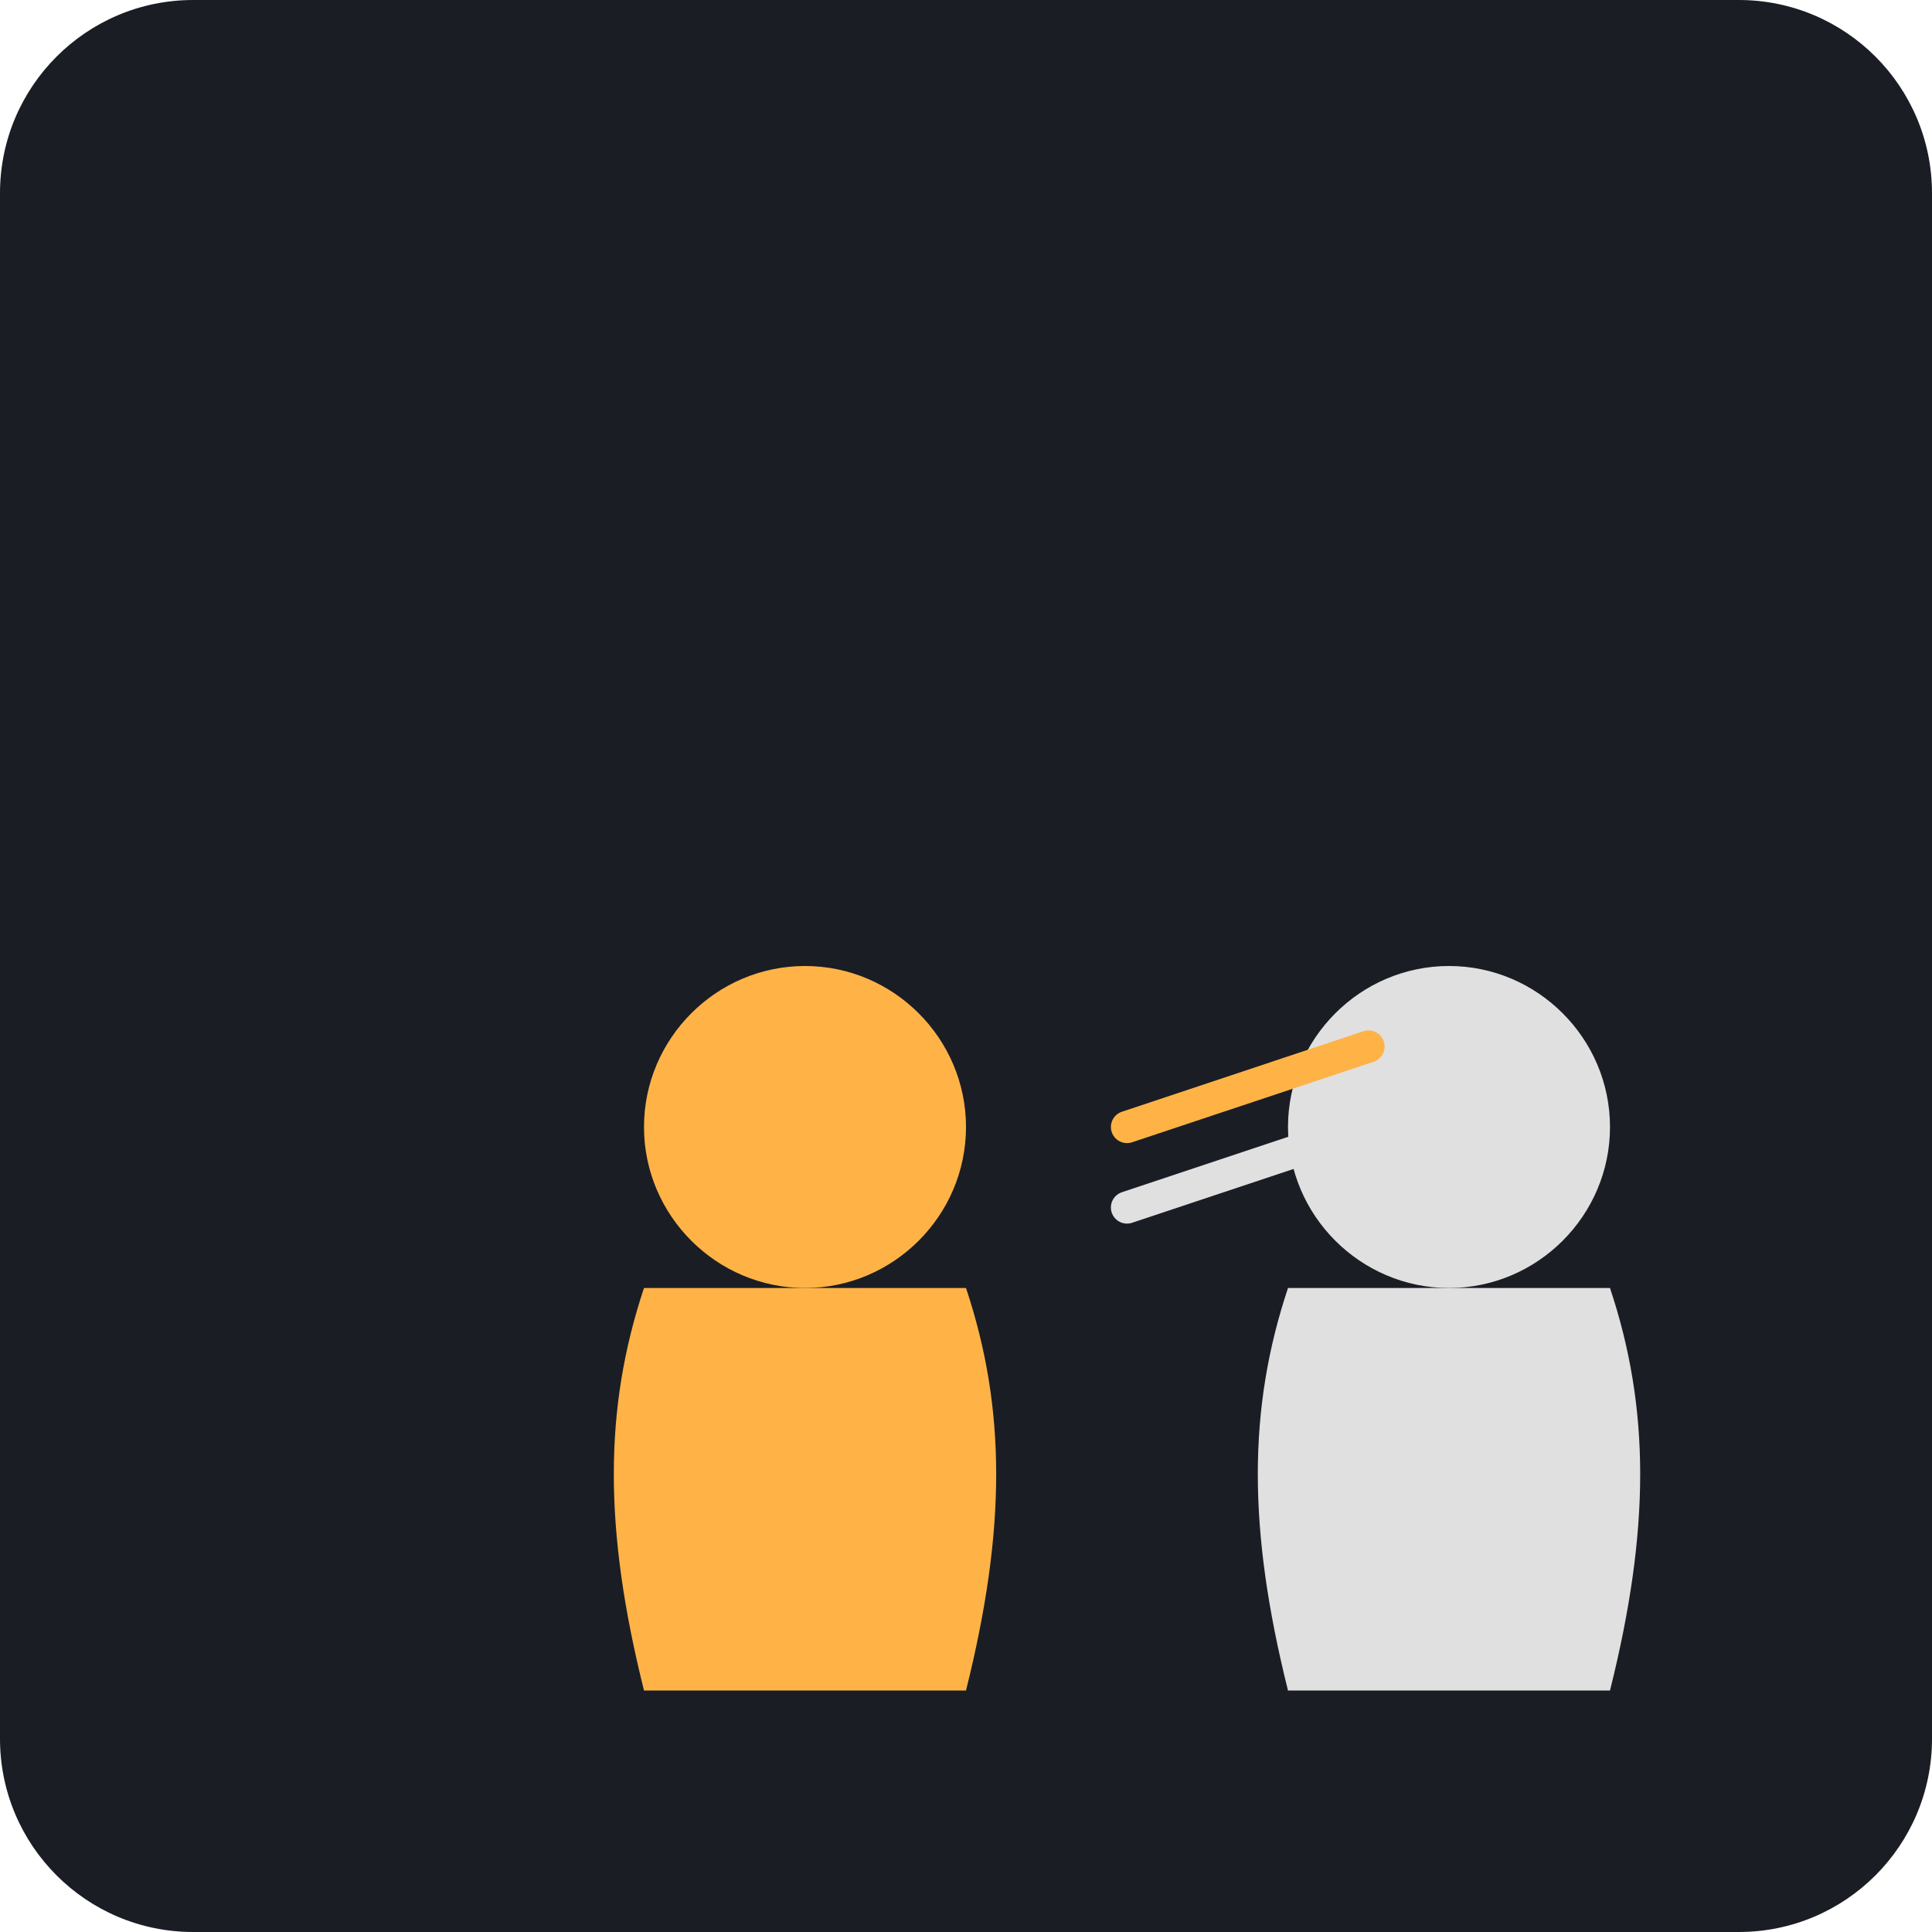
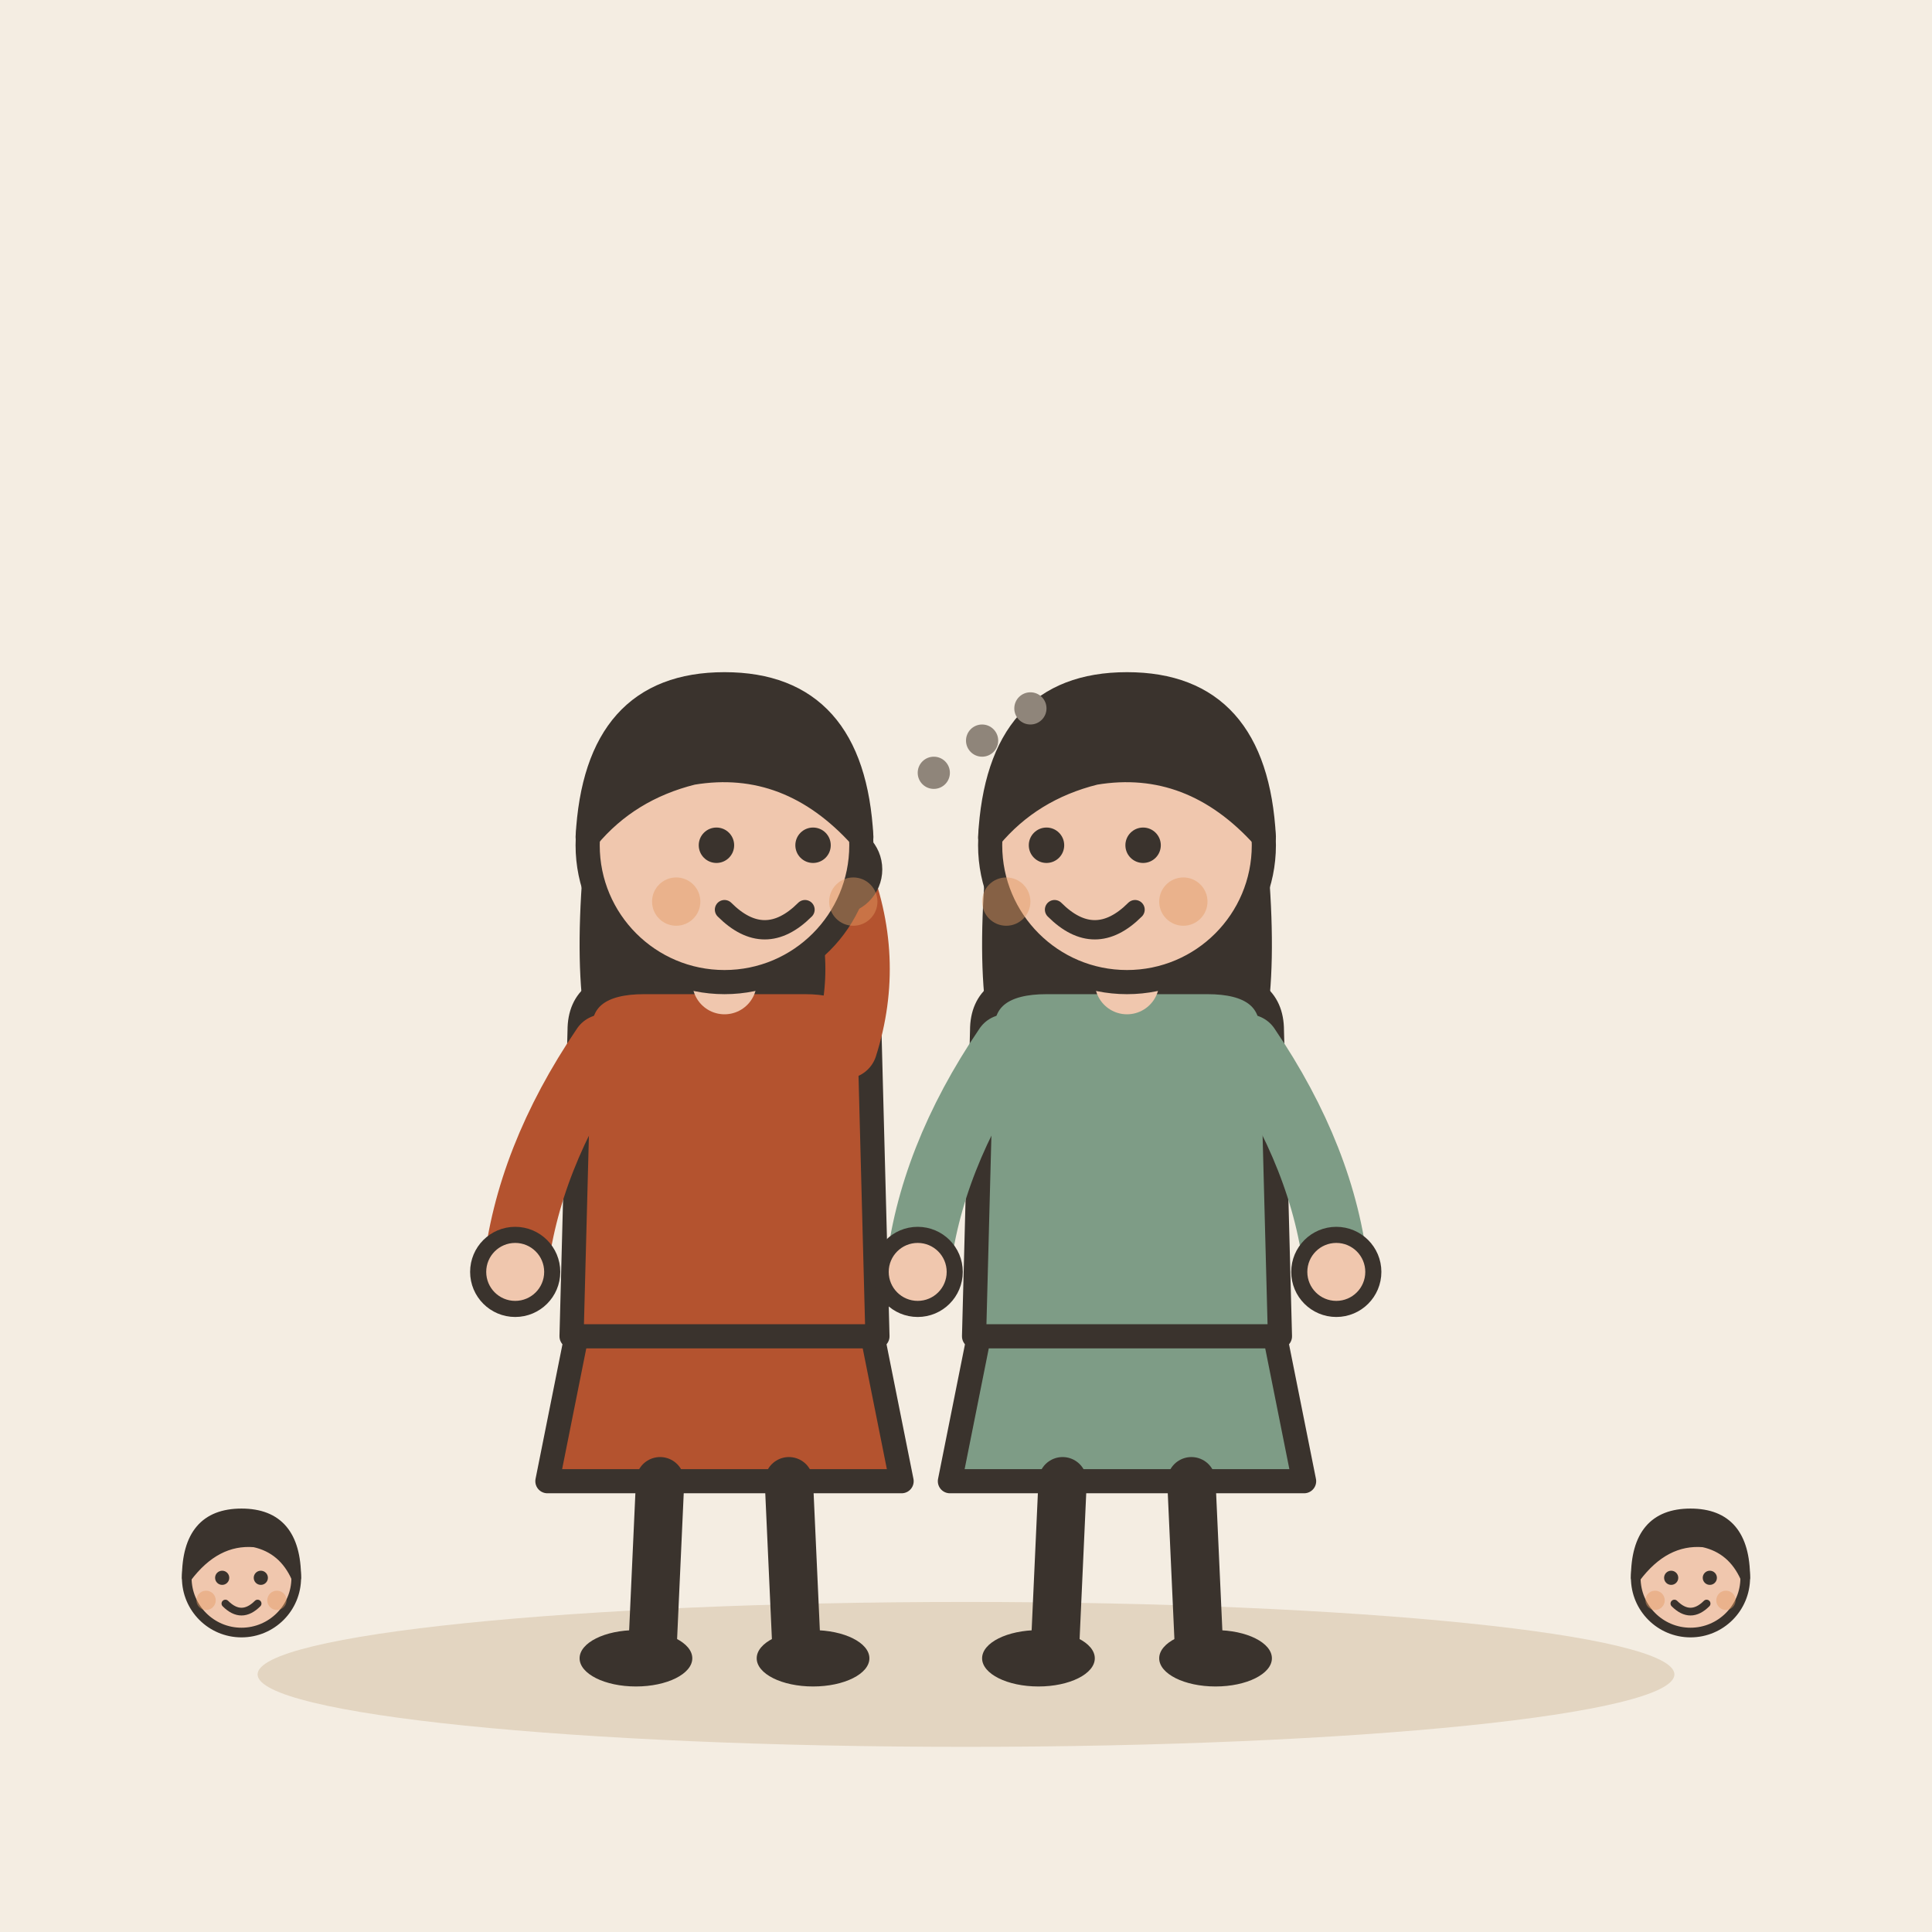
- <svg xmlns="http://www.w3.org/2000/svg" viewBox="0 0 240 240">
-   <rect width="240" height="240" rx="24" fill="#1A1D24" />
-   <g transform="translate(40, 80)">
-     <path d="M60 40c-11 0-20 9-20 20s9 20 20 20 20-9 20-20-9-20-20-20z" fill="#FFB347" />
-     <path d="M40 80c-5 15-5 30 0 50h40c5-20 5-35 0-50z" fill="#FFB347" />
-     <path d="M140 40c-11 0-20 9-20 20s9 20 20 20 20-9 20-20-9-20-20-20z" fill="#E0E0E0" />
-     <path d="M120 80c-5 15-5 30 0 50h40c5-20 5-35 0-50z" fill="#E0E0E0" />
-     <path d="M100 60l30-10" stroke="#FFB347" stroke-width="4" stroke-linecap="round" />
-     <path d="M100 60l30-10" stroke="#E0E0E0" stroke-width="4" stroke-linecap="round" transform="translate(0, 10)" />
+ <svg xmlns="http://www.w3.org/2000/svg" viewBox="0 0 240 240" data-style="editorial">
+   <rect width="240" height="240" fill="#F4EDE2" />
+   <ellipse cx="120" cy="208" rx="88" ry="9" fill="#E3D5C1" />
+   <g transform="translate(90 206)">
+     <path d="M-18 -42L-22 -22L22 -22L18 -42Z" fill="#B4532F" stroke="#3A332D" stroke-width="3" stroke-linecap="round" stroke-linejoin="round" />
+     <path d="M-8 -22L-9 0" stroke="#3A332D" stroke-width="6" stroke-linecap="round" fill="none" />
+     <path d="M8 -22L9 0" stroke="#3A332D" stroke-width="6" stroke-linecap="round" fill="none" />
+     <ellipse cx="-11" cy="0" rx="7" ry="3.5" fill="#3A332D" />
+     <ellipse cx="11" cy="0" rx="7" ry="3.5" fill="#3A332D" />
+     <path d="M-17 -104Q-20 -78 -14 -70L-6 -78L6 -78L14 -70Q20 -78 17 -104Z" fill="#3A332D" />
+     <path d="M-18 -78Q-18 -84 -10 -84L10 -84Q18 -84 18 -78L19 -40L-19 -40Z" fill="#B4532F" stroke="#3A332D" stroke-width="3" stroke-linecap="round" stroke-linejoin="round" />
+     <path d="M-15 -76Q-24.5 -62 -26 -48" fill="none" stroke="#B4532F" stroke-width="8" stroke-linecap="round" stroke-linejoin="round" />
+     <circle cx="-26" cy="-48" r="4.6" fill="#F0C7AE" stroke="#3A332D" stroke-linecap="round" stroke-linejoin="round" stroke-width="2" />
+     <path d="M15 -76Q18.5 -87 14 -98" fill="none" stroke="#B4532F" stroke-width="8" stroke-linecap="round" stroke-linejoin="round" />
+     <circle cx="14" cy="-98" r="4.6" fill="#F0C7AE" stroke="#3A332D" stroke-linecap="round" stroke-linejoin="round" stroke-width="2" />
+     <path d="M0 -84L0 -88" stroke="#F0C7AE" stroke-width="8" stroke-linecap="round" fill="none" />
+     <circle cx="0" cy="-101" r="17" fill="#F0C7AE" stroke="#3A332D" stroke-width="3" stroke-linecap="round" stroke-linejoin="round" />
+     <path d="M-17 -102Q-16 -121 0 -121Q16 -121 17 -102Q8 -112 -4 -110Q-12 -108 -17 -102Z" fill="#3A332D" stroke="#3A332D" stroke-width="3" stroke-linecap="round" stroke-linejoin="round" />
+     <circle cx="-1" cy="-101" r="2.2" fill="#3A332D" />
+     <circle cx="11" cy="-101" r="2.2" fill="#3A332D" />
+     <path d="M0 -93Q5 -88 10 -93" fill="none" stroke="#3A332D" stroke-width="2.4" stroke-linecap="round" stroke-linejoin="round" />
+     <circle cx="-6" cy="-94" r="3" fill="#E39A62" opacity="0.45" />
+     <circle cx="16" cy="-94" r="3" fill="#E39A62" opacity="0.45" />
+   </g>
+   <g transform="translate(140 206)">
+     <path d="M-18 -42L-22 -22L22 -22L18 -42Z" fill="#7E9C86" stroke="#3A332D" stroke-width="3" stroke-linecap="round" stroke-linejoin="round" />
+     <path d="M-8 -22L-9 0" stroke="#3A332D" stroke-width="6" stroke-linecap="round" fill="none" />
+     <path d="M8 -22L9 0" stroke="#3A332D" stroke-width="6" stroke-linecap="round" fill="none" />
+     <ellipse cx="-11" cy="0" rx="7" ry="3.5" fill="#3A332D" />
+     <ellipse cx="11" cy="0" rx="7" ry="3.5" fill="#3A332D" />
+     <path d="M-17 -104Q-20 -78 -14 -70L-6 -78L6 -78L14 -70Q20 -78 17 -104Z" fill="#3A332D" />
+     <path d="M-18 -78Q-18 -84 -10 -84L10 -84Q18 -84 18 -78L19 -40L-19 -40Z" fill="#7E9C86" stroke="#3A332D" stroke-width="3" stroke-linecap="round" stroke-linejoin="round" />
+     <path d="M-15 -76Q-24.5 -62 -26 -48" fill="none" stroke="#7E9C86" stroke-width="8" stroke-linecap="round" stroke-linejoin="round" />
+     <circle cx="-26" cy="-48" r="4.6" fill="#F0C7AE" stroke="#3A332D" stroke-linecap="round" stroke-linejoin="round" stroke-width="2" />
+     <path d="M15 -76Q24.5 -62 26 -48" fill="none" stroke="#7E9C86" stroke-width="8" stroke-linecap="round" stroke-linejoin="round" />
+     <circle cx="26" cy="-48" r="4.6" fill="#F0C7AE" stroke="#3A332D" stroke-linecap="round" stroke-linejoin="round" stroke-width="2" />
+     <path d="M0 -84L0 -88" stroke="#F0C7AE" stroke-width="8" stroke-linecap="round" fill="none" />
+     <circle cx="0" cy="-101" r="17" fill="#F0C7AE" stroke="#3A332D" stroke-width="3" stroke-linecap="round" stroke-linejoin="round" />
+     <path d="M-17 -102Q-16 -121 0 -121Q16 -121 17 -102Q8 -112 -4 -110Q-12 -108 -17 -102Z" fill="#3A332D" stroke="#3A332D" stroke-width="3" stroke-linecap="round" stroke-linejoin="round" />
+     <circle cx="-10" cy="-101" r="2.2" fill="#3A332D" />
+     <circle cx="2" cy="-101" r="2.2" fill="#3A332D" />
+     <path d="M-9 -93Q-4 -88 1 -93" fill="none" stroke="#3A332D" stroke-width="2.4" stroke-linecap="round" stroke-linejoin="round" />
+     <circle cx="-15" cy="-94" r="3" fill="#E39A62" opacity="0.45" />
+     <circle cx="7" cy="-94" r="3" fill="#E39A62" opacity="0.45" />
+   </g>
+   <circle cx="116" cy="96" r="2" fill="#8F857A" />
+   <circle cx="122" cy="92" r="2" fill="#8F857A" />
+   <circle cx="128" cy="88" r="2" fill="#8F857A" />
+   <g transform="translate(30 236.4) scale(0.4 0.4)">
+     <circle cx="0" cy="-101" r="17" fill="#F0C7AE" stroke="#3A332D" stroke-width="3" stroke-linecap="round" stroke-linejoin="round" />
+     <path d="M-17 -101Q-17 -121 0 -121Q17 -121 17 -101Q13 -110 4 -112Q-8 -113 -17 -101Z" fill="#3A332D" stroke="#3A332D" stroke-width="3" stroke-linecap="round" stroke-linejoin="round" />
+     <circle cx="-6" cy="-101" r="2.2" fill="#3A332D" />
+     <circle cx="6" cy="-101" r="2.2" fill="#3A332D" />
+     <path d="M-5 -93Q0 -88 5 -93" fill="none" stroke="#3A332D" stroke-width="2.4" stroke-linecap="round" stroke-linejoin="round" />
+     <circle cx="-11" cy="-94" r="3" fill="#E39A62" opacity="0.45" />
+     <circle cx="11" cy="-94" r="3" fill="#E39A62" opacity="0.45" />
+   </g>
+   <g transform="translate(210 236.4) scale(0.4 0.4)">
+     <circle cx="0" cy="-101" r="17" fill="#F0C7AE" stroke="#3A332D" stroke-width="3" stroke-linecap="round" stroke-linejoin="round" />
+     <path d="M-17 -101Q-17 -121 0 -121Q17 -121 17 -101Q13 -110 4 -112Q-8 -113 -17 -101Z" fill="#3A332D" stroke="#3A332D" stroke-width="3" stroke-linecap="round" stroke-linejoin="round" />
+     <circle cx="-6" cy="-101" r="2.2" fill="#3A332D" />
+     <circle cx="6" cy="-101" r="2.2" fill="#3A332D" />
+     <path d="M-5 -93Q0 -88 5 -93" fill="none" stroke="#3A332D" stroke-width="2.4" stroke-linecap="round" stroke-linejoin="round" />
+     <circle cx="-11" cy="-94" r="3" fill="#E39A62" opacity="0.45" />
+     <circle cx="11" cy="-94" r="3" fill="#E39A62" opacity="0.45" />
  </g>
</svg>
